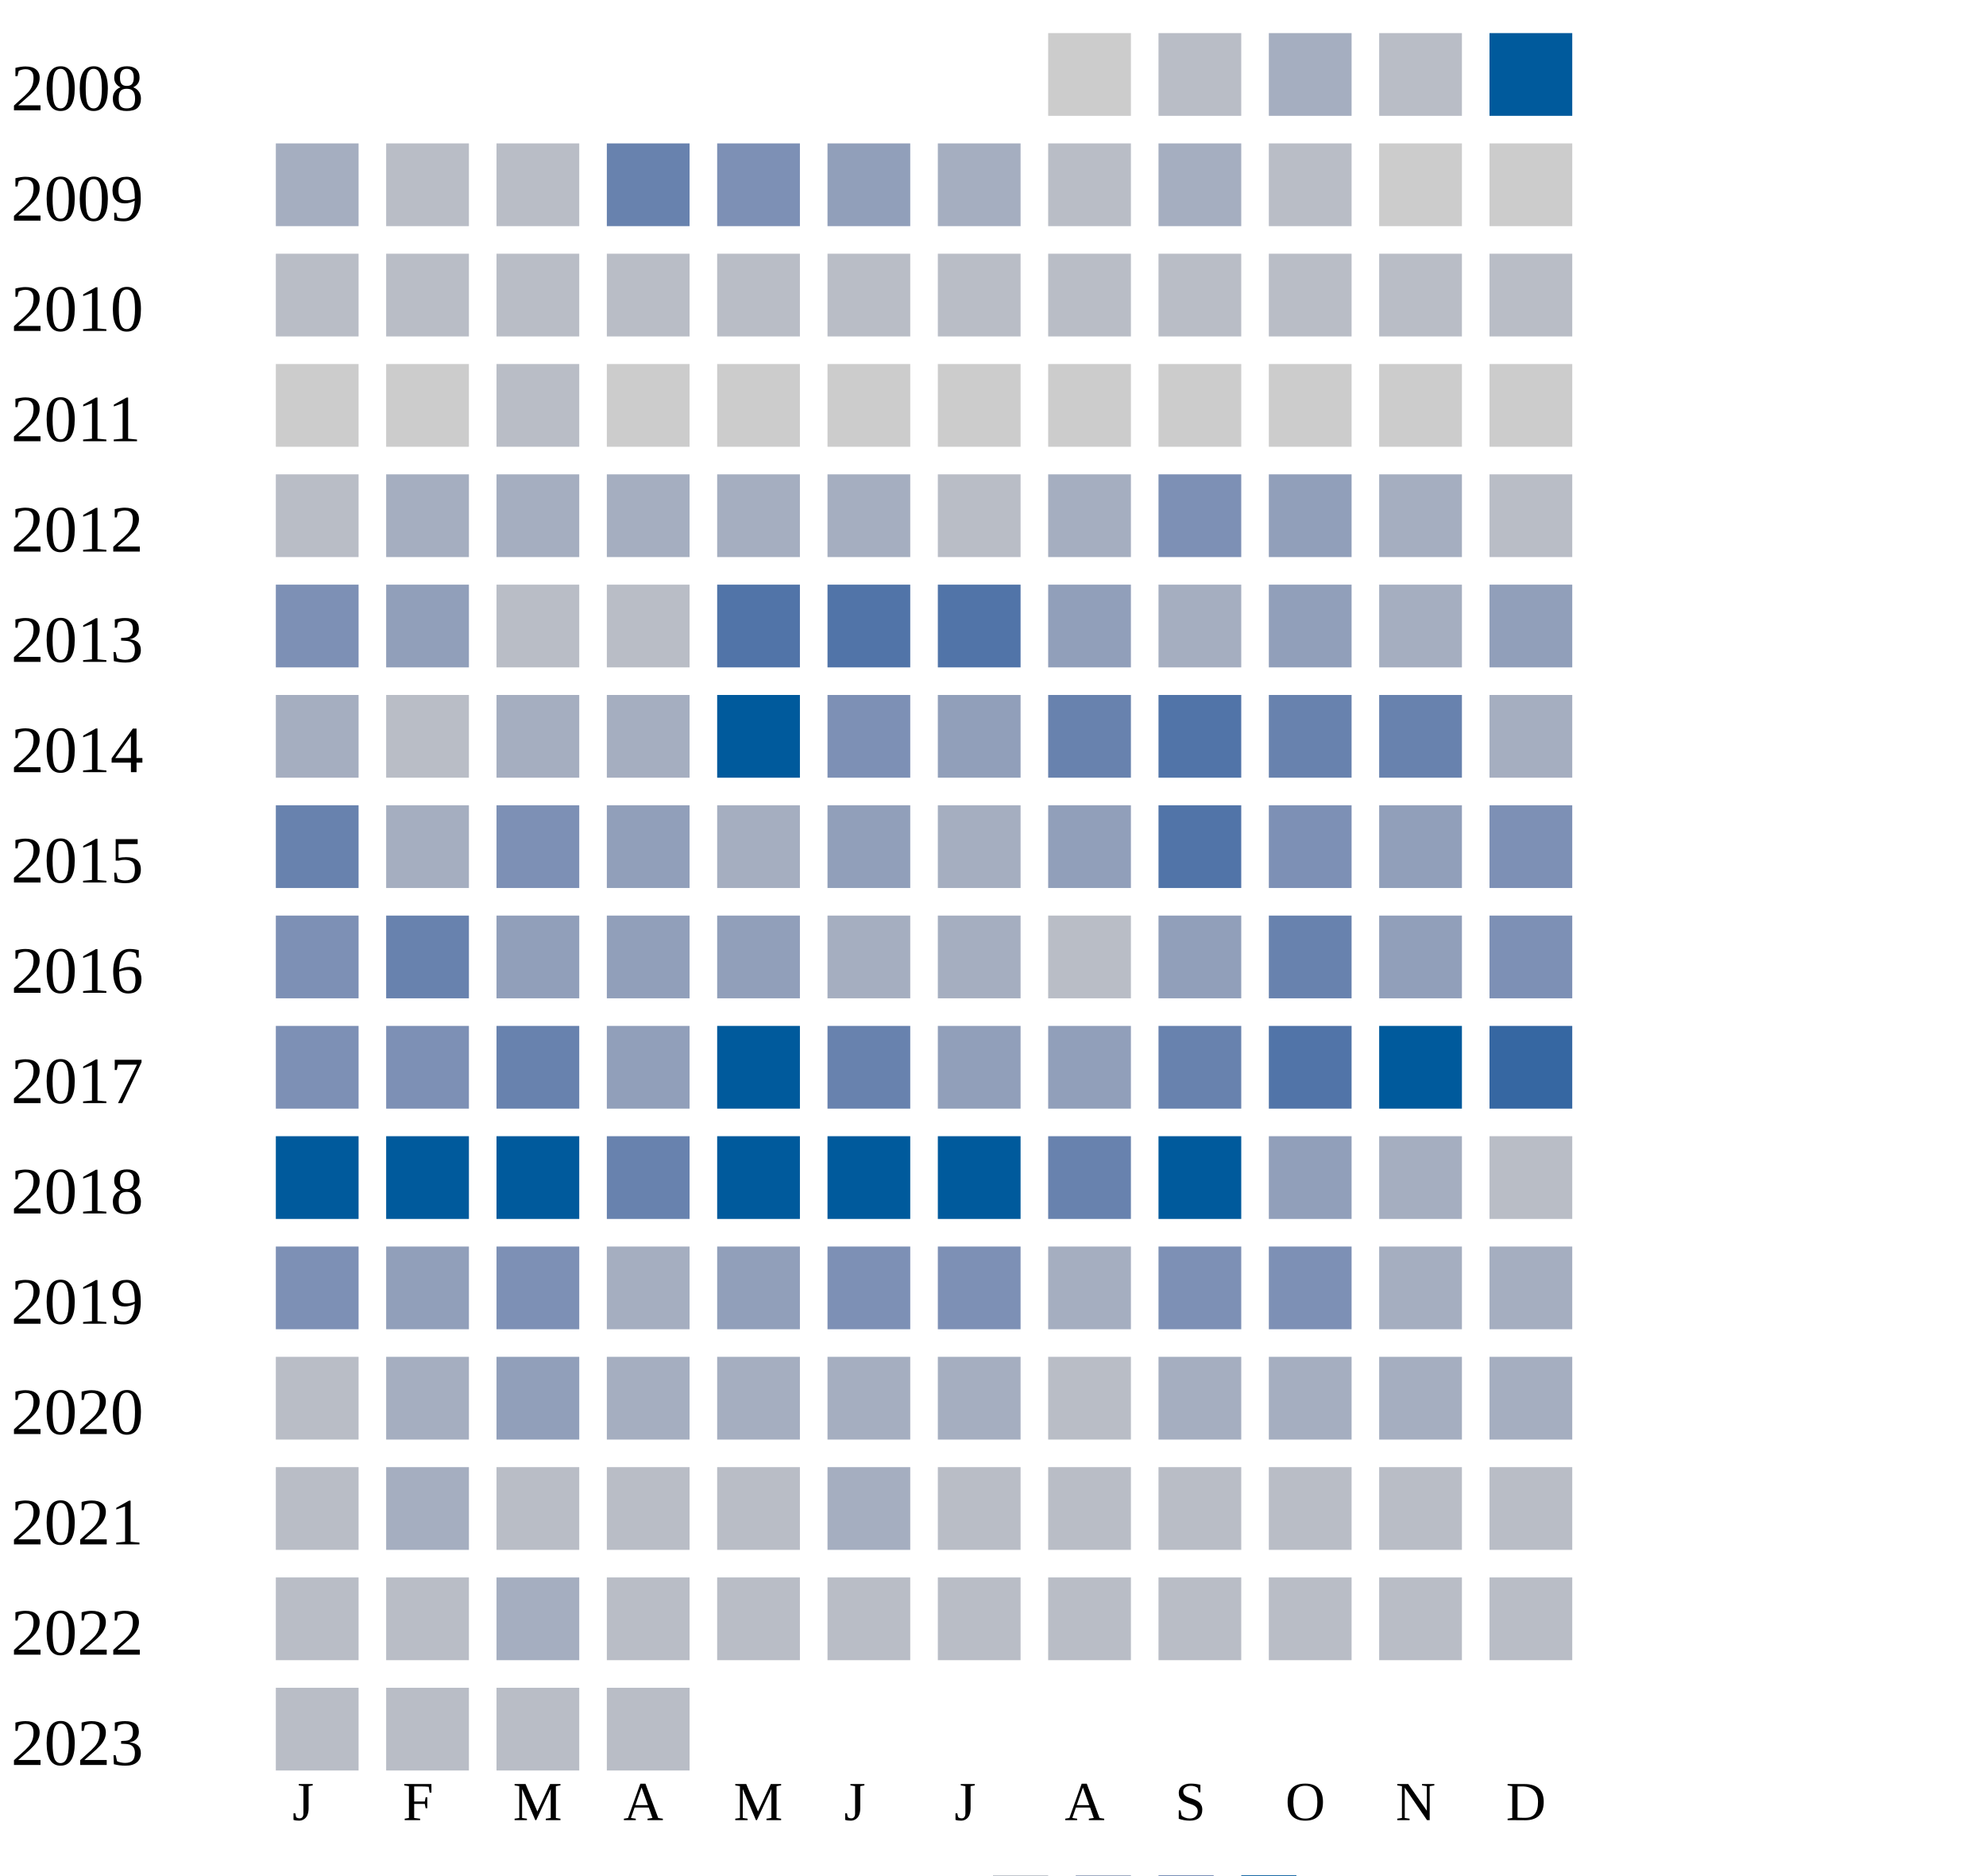
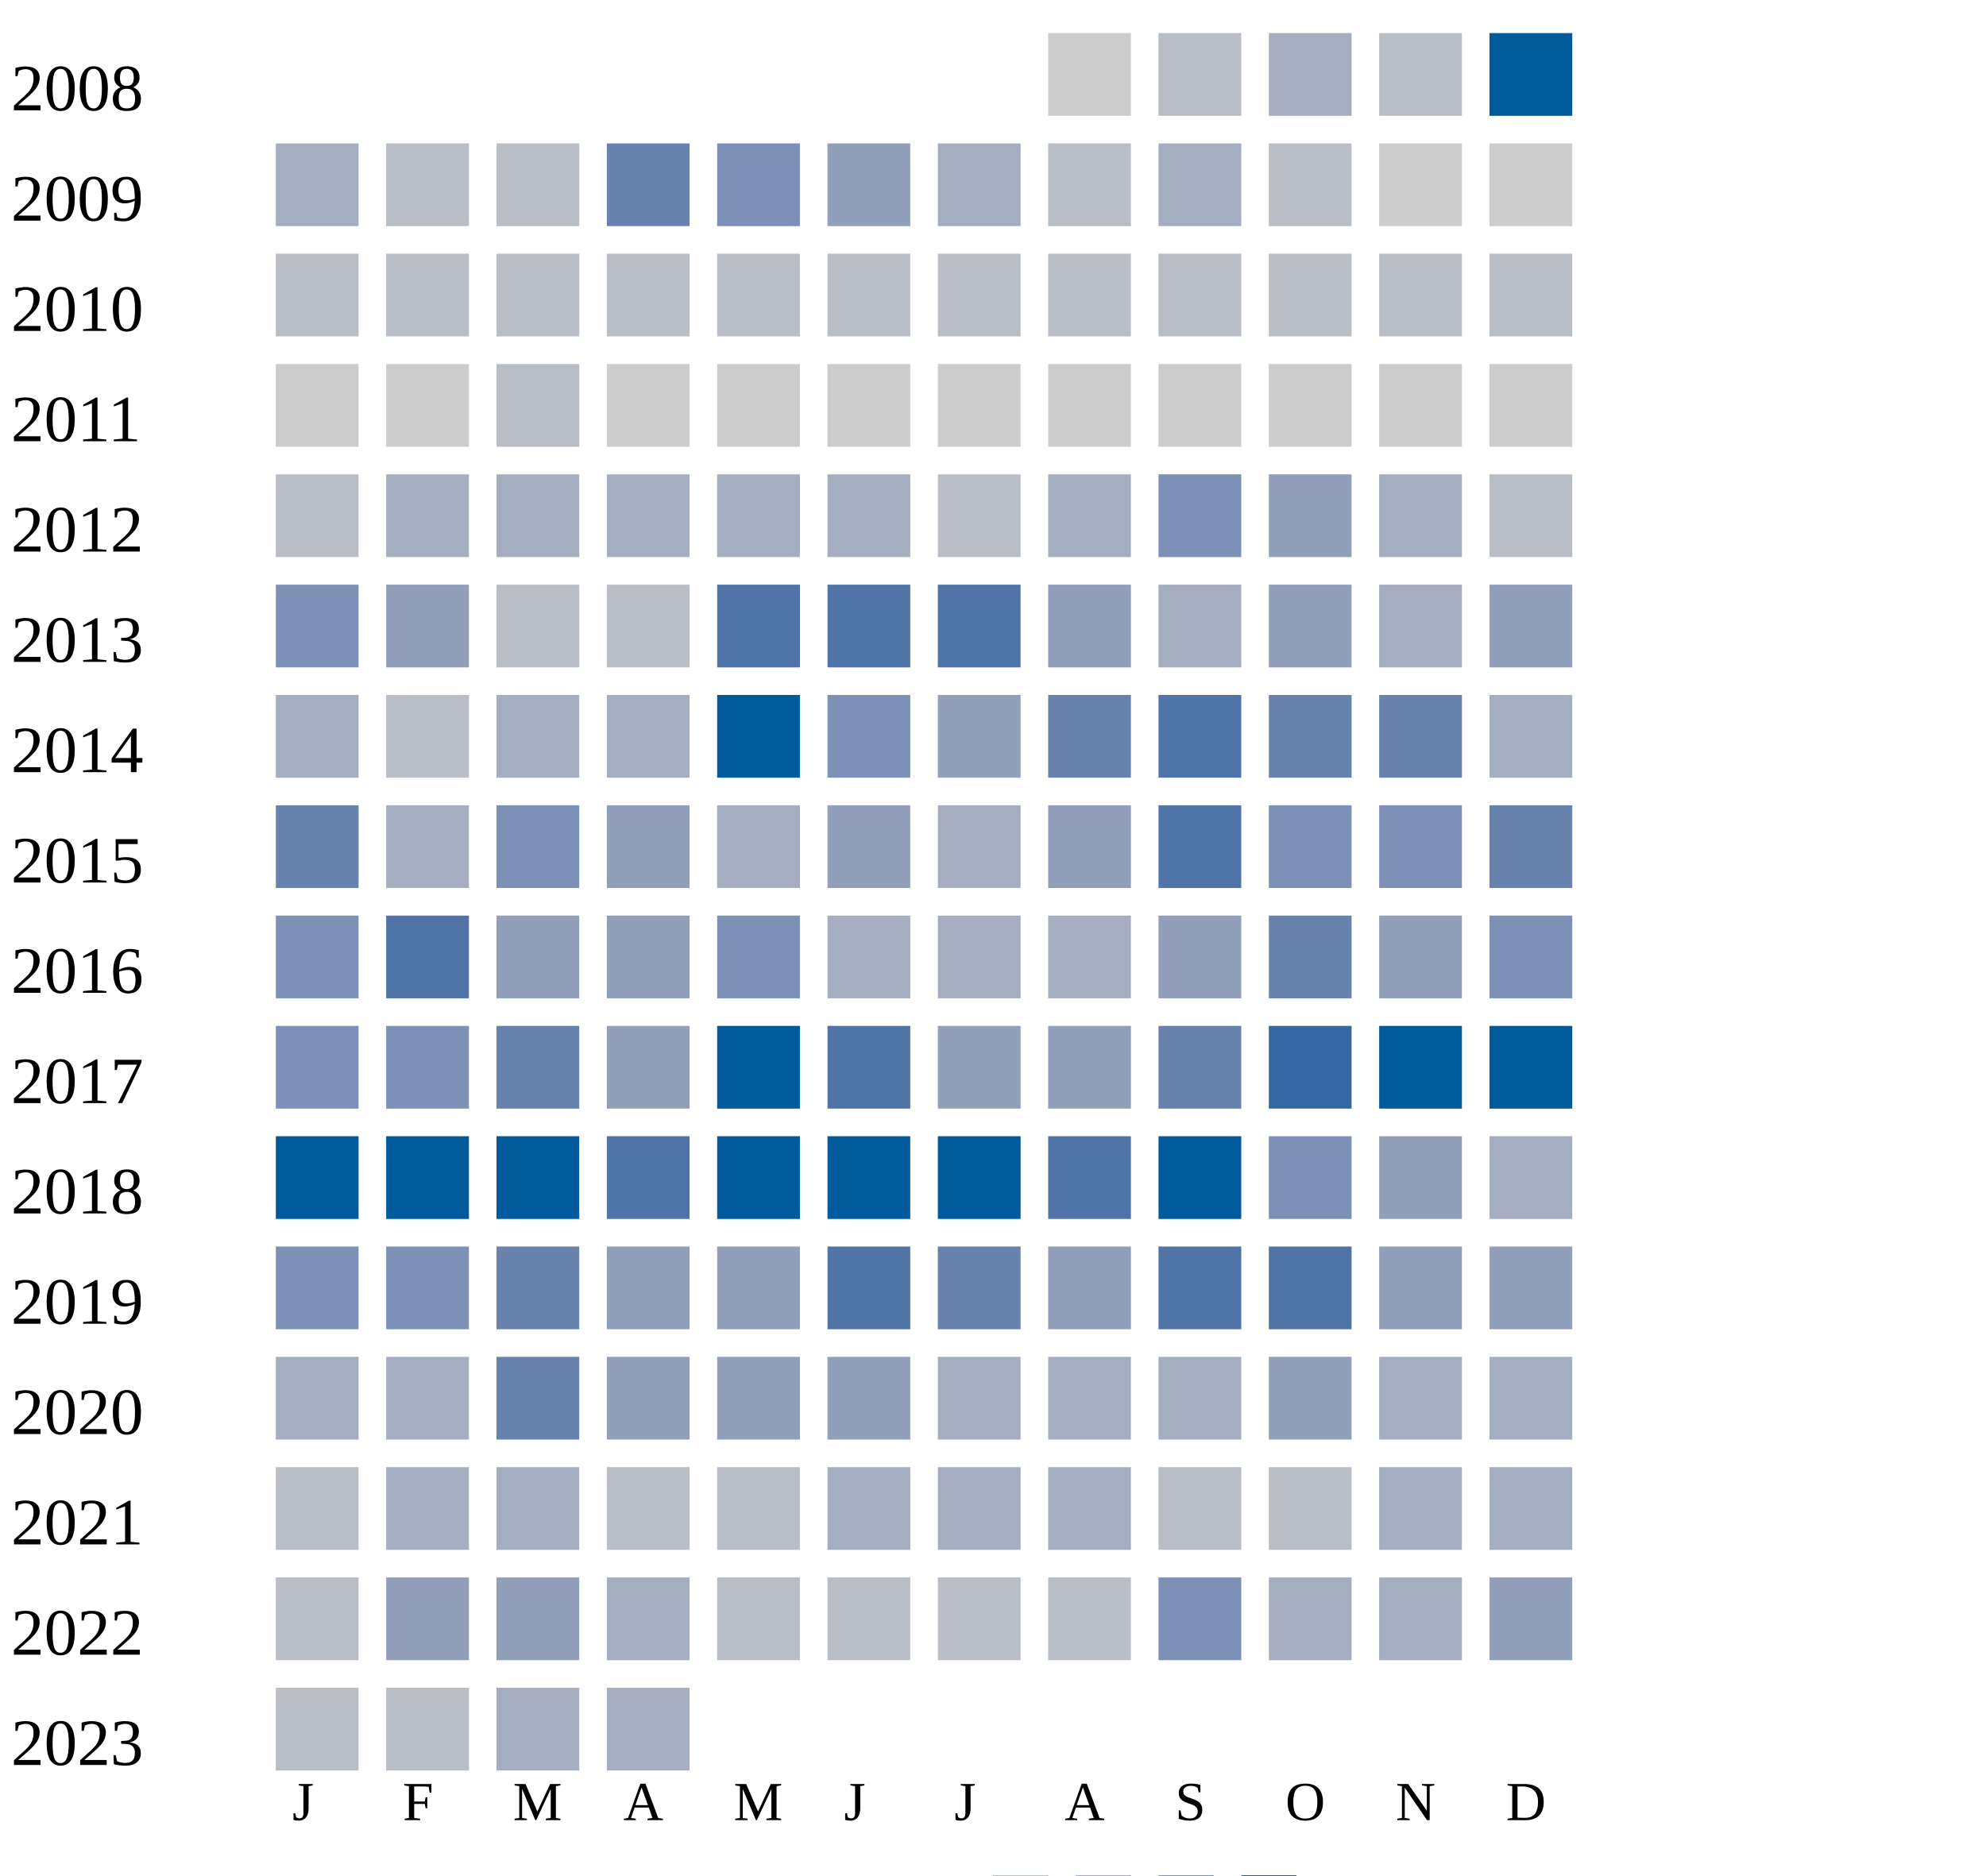
<svg xmlns="http://www.w3.org/2000/svg" width="360" height="340">
  <g transform="translate(0 0)">
    <text x="2" y="20">2008</text>
    <rect x="190" y="6" width="15" height="15" fill="#cccccc" />
    <rect x="210" y="6" width="15" height="15" fill="#b9bdc6" />
    <rect x="230" y="6" width="15" height="15" fill="#a5aec0" />
    <rect x="250" y="6" width="15" height="15" fill="#b9bdc6" />
    <rect x="270" y="6" width="15" height="15" fill="#005a9c" />
  </g>
  <g transform="translate(0 20)">
    <text x="2" y="20">2009</text>
    <rect x="50" y="6" width="15" height="15" fill="#a5aec0" />
    <rect x="70" y="6" width="15" height="15" fill="#b9bdc6" />
    <rect x="90" y="6" width="15" height="15" fill="#b9bdc6" />
    <rect x="110" y="6" width="15" height="15" fill="#6882ae" />
    <rect x="130" y="6" width="15" height="15" fill="#7d90b5" />
    <rect x="150" y="6" width="15" height="15" fill="#919fba" />
    <rect x="170" y="6" width="15" height="15" fill="#a5aec0" />
    <rect x="190" y="6" width="15" height="15" fill="#b9bdc6" />
    <rect x="210" y="6" width="15" height="15" fill="#a5aec0" />
    <rect x="230" y="6" width="15" height="15" fill="#b9bdc6" />
    <rect x="250" y="6" width="15" height="15" fill="#cccccc" />
    <rect x="270" y="6" width="15" height="15" fill="#cccccc" />
  </g>
  <g transform="translate(0 40)">
    <text x="2" y="20">2010</text>
    <rect x="50" y="6" width="15" height="15" fill="#b9bdc6" />
    <rect x="70" y="6" width="15" height="15" fill="#b9bdc6" />
    <rect x="90" y="6" width="15" height="15" fill="#b9bdc6" />
    <rect x="110" y="6" width="15" height="15" fill="#b9bdc6" />
    <rect x="130" y="6" width="15" height="15" fill="#b9bdc6" />
    <rect x="150" y="6" width="15" height="15" fill="#b9bdc6" />
    <rect x="170" y="6" width="15" height="15" fill="#b9bdc6" />
    <rect x="190" y="6" width="15" height="15" fill="#b9bdc6" />
    <rect x="210" y="6" width="15" height="15" fill="#b9bdc6" />
    <rect x="230" y="6" width="15" height="15" fill="#b9bdc6" />
    <rect x="250" y="6" width="15" height="15" fill="#b9bdc6" />
    <rect x="270" y="6" width="15" height="15" fill="#b9bdc6" />
  </g>
  <g transform="translate(0 60)">
    <text x="2" y="20">2011</text>
    <rect x="50" y="6" width="15" height="15" fill="#cccccc" />
    <rect x="70" y="6" width="15" height="15" fill="#cccccc" />
    <rect x="90" y="6" width="15" height="15" fill="#b9bdc6" />
    <rect x="110" y="6" width="15" height="15" fill="#cccccc" />
    <rect x="130" y="6" width="15" height="15" fill="#cccccc" />
    <rect x="150" y="6" width="15" height="15" fill="#cccccc" />
    <rect x="170" y="6" width="15" height="15" fill="#cccccc" />
    <rect x="190" y="6" width="15" height="15" fill="#cccccc" />
    <rect x="210" y="6" width="15" height="15" fill="#cccccc" />
    <rect x="230" y="6" width="15" height="15" fill="#cccccc" />
    <rect x="250" y="6" width="15" height="15" fill="#cccccc" />
    <rect x="270" y="6" width="15" height="15" fill="#cccccc" />
  </g>
  <g transform="translate(0 80)">
    <text x="2" y="20">2012</text>
    <rect x="50" y="6" width="15" height="15" fill="#b9bdc6" />
    <rect x="70" y="6" width="15" height="15" fill="#a5aec0" />
    <rect x="90" y="6" width="15" height="15" fill="#a5aec0" />
    <rect x="110" y="6" width="15" height="15" fill="#a5aec0" />
    <rect x="130" y="6" width="15" height="15" fill="#a5aec0" />
    <rect x="150" y="6" width="15" height="15" fill="#a5aec0" />
    <rect x="170" y="6" width="15" height="15" fill="#b9bdc6" />
    <rect x="190" y="6" width="15" height="15" fill="#a5aec0" />
    <rect x="210" y="6" width="15" height="15" fill="#7d90b5" />
    <rect x="230" y="6" width="15" height="15" fill="#919fba" />
    <rect x="250" y="6" width="15" height="15" fill="#a5aec0" />
    <rect x="270" y="6" width="15" height="15" fill="#b9bdc6" />
  </g>
  <g transform="translate(0 100)">
    <text x="2" y="20">2013</text>
    <rect x="50" y="6" width="15" height="15" fill="#7d90b5" />
    <rect x="70" y="6" width="15" height="15" fill="#919fba" />
    <rect x="90" y="6" width="15" height="15" fill="#b9bdc6" />
    <rect x="110" y="6" width="15" height="15" fill="#b9bdc6" />
    <rect x="130" y="6" width="15" height="15" fill="#5174a8" />
    <rect x="150" y="6" width="15" height="15" fill="#5174a8" />
    <rect x="170" y="6" width="15" height="15" fill="#5174a8" />
    <rect x="190" y="6" width="15" height="15" fill="#919fba" />
    <rect x="210" y="6" width="15" height="15" fill="#a5aec0" />
    <rect x="230" y="6" width="15" height="15" fill="#919fba" />
    <rect x="250" y="6" width="15" height="15" fill="#a5aec0" />
    <rect x="270" y="6" width="15" height="15" fill="#919fba" />
  </g>
  <g transform="translate(0 120)">
    <text x="2" y="20">2014</text>
    <rect x="50" y="6" width="15" height="15" fill="#a5aec0" />
    <rect x="70" y="6" width="15" height="15" fill="#b9bdc6" />
    <rect x="90" y="6" width="15" height="15" fill="#a5aec0" />
    <rect x="110" y="6" width="15" height="15" fill="#a5aec0" />
    <rect x="130" y="6" width="15" height="15" fill="#005a9c" />
    <rect x="150" y="6" width="15" height="15" fill="#7d90b5" />
    <rect x="170" y="6" width="15" height="15" fill="#919fba" />
    <rect x="190" y="6" width="15" height="15" fill="#6882ae" />
    <rect x="210" y="6" width="15" height="15" fill="#5174a8" />
    <rect x="230" y="6" width="15" height="15" fill="#6882ae" />
    <rect x="250" y="6" width="15" height="15" fill="#6882ae" />
    <rect x="270" y="6" width="15" height="15" fill="#a5aec0" />
  </g>
  <g transform="translate(0 140)">
    <text x="2" y="20">2015</text>
    <rect x="50" y="6" width="15" height="15" fill="#6882ae" />
    <rect x="70" y="6" width="15" height="15" fill="#a5aec0" />
    <rect x="90" y="6" width="15" height="15" fill="#7d90b5" />
    <rect x="110" y="6" width="15" height="15" fill="#919fba" />
    <rect x="130" y="6" width="15" height="15" fill="#a5aec0" />
    <rect x="150" y="6" width="15" height="15" fill="#919fba" />
    <rect x="170" y="6" width="15" height="15" fill="#a5aec0" />
    <rect x="190" y="6" width="15" height="15" fill="#919fba" />
    <rect x="210" y="6" width="15" height="15" fill="#5174a8" />
    <rect x="230" y="6" width="15" height="15" fill="#7d90b5" />
-     <rect x="250" y="6" width="15" height="15" fill="#919fba" />
-     <rect x="270" y="6" width="15" height="15" fill="#7d90b5" />
+     <rect x="250" y="6" width="15" height="15" fill="#7d90b5" />
+     <rect x="270" y="6" width="15" height="15" fill="#6882ae" />
  </g>
  <g transform="translate(0 160)">
    <text x="2" y="20">2016</text>
    <rect x="50" y="6" width="15" height="15" fill="#7d90b5" />
-     <rect x="70" y="6" width="15" height="15" fill="#6882ae" />
+     <rect x="70" y="6" width="15" height="15" fill="#5174a8" />
    <rect x="90" y="6" width="15" height="15" fill="#919fba" />
    <rect x="110" y="6" width="15" height="15" fill="#919fba" />
-     <rect x="130" y="6" width="15" height="15" fill="#919fba" />
+     <rect x="130" y="6" width="15" height="15" fill="#7d90b5" />
    <rect x="150" y="6" width="15" height="15" fill="#a5aec0" />
    <rect x="170" y="6" width="15" height="15" fill="#a5aec0" />
-     <rect x="190" y="6" width="15" height="15" fill="#b9bdc6" />
+     <rect x="190" y="6" width="15" height="15" fill="#a5aec0" />
    <rect x="210" y="6" width="15" height="15" fill="#919fba" />
    <rect x="230" y="6" width="15" height="15" fill="#6882ae" />
    <rect x="250" y="6" width="15" height="15" fill="#919fba" />
    <rect x="270" y="6" width="15" height="15" fill="#7d90b5" />
  </g>
  <g transform="translate(0 180)">
    <text x="2" y="20">2017</text>
    <rect x="50" y="6" width="15" height="15" fill="#7d90b5" />
    <rect x="70" y="6" width="15" height="15" fill="#7d90b5" />
    <rect x="90" y="6" width="15" height="15" fill="#6882ae" />
    <rect x="110" y="6" width="15" height="15" fill="#919fba" />
    <rect x="130" y="6" width="15" height="15" fill="#005a9c" />
-     <rect x="150" y="6" width="15" height="15" fill="#6882ae" />
+     <rect x="150" y="6" width="15" height="15" fill="#5174a8" />
    <rect x="170" y="6" width="15" height="15" fill="#919fba" />
    <rect x="190" y="6" width="15" height="15" fill="#919fba" />
    <rect x="210" y="6" width="15" height="15" fill="#6882ae" />
-     <rect x="230" y="6" width="15" height="15" fill="#5174a8" />
+     <rect x="230" y="6" width="15" height="15" fill="#3667a2" />
    <rect x="250" y="6" width="15" height="15" fill="#005a9c" />
-     <rect x="270" y="6" width="15" height="15" fill="#3667a2" />
+     <rect x="270" y="6" width="15" height="15" fill="#005a9c" />
  </g>
  <g transform="translate(0 200)">
    <text x="2" y="20">2018</text>
    <rect x="50" y="6" width="15" height="15" fill="#005a9c" />
    <rect x="70" y="6" width="15" height="15" fill="#005a9c" />
    <rect x="90" y="6" width="15" height="15" fill="#005a9c" />
-     <rect x="110" y="6" width="15" height="15" fill="#6882ae" />
+     <rect x="110" y="6" width="15" height="15" fill="#5174a8" />
    <rect x="130" y="6" width="15" height="15" fill="#005a9c" />
    <rect x="150" y="6" width="15" height="15" fill="#005a9c" />
    <rect x="170" y="6" width="15" height="15" fill="#005a9c" />
-     <rect x="190" y="6" width="15" height="15" fill="#6882ae" />
+     <rect x="190" y="6" width="15" height="15" fill="#5174a8" />
    <rect x="210" y="6" width="15" height="15" fill="#005a9c" />
-     <rect x="230" y="6" width="15" height="15" fill="#919fba" />
-     <rect x="250" y="6" width="15" height="15" fill="#a5aec0" />
-     <rect x="270" y="6" width="15" height="15" fill="#b9bdc6" />
+     <rect x="230" y="6" width="15" height="15" fill="#7d90b5" />
+     <rect x="250" y="6" width="15" height="15" fill="#919fba" />
+     <rect x="270" y="6" width="15" height="15" fill="#a5aec0" />
  </g>
  <g transform="translate(0 220)">
    <text x="2" y="20">2019</text>
    <rect x="50" y="6" width="15" height="15" fill="#7d90b5" />
-     <rect x="70" y="6" width="15" height="15" fill="#919fba" />
-     <rect x="90" y="6" width="15" height="15" fill="#7d90b5" />
-     <rect x="110" y="6" width="15" height="15" fill="#a5aec0" />
+     <rect x="70" y="6" width="15" height="15" fill="#7d90b5" />
+     <rect x="90" y="6" width="15" height="15" fill="#6882ae" />
+     <rect x="110" y="6" width="15" height="15" fill="#919fba" />
    <rect x="130" y="6" width="15" height="15" fill="#919fba" />
-     <rect x="150" y="6" width="15" height="15" fill="#7d90b5" />
-     <rect x="170" y="6" width="15" height="15" fill="#7d90b5" />
-     <rect x="190" y="6" width="15" height="15" fill="#a5aec0" />
-     <rect x="210" y="6" width="15" height="15" fill="#7d90b5" />
-     <rect x="230" y="6" width="15" height="15" fill="#7d90b5" />
-     <rect x="250" y="6" width="15" height="15" fill="#a5aec0" />
-     <rect x="270" y="6" width="15" height="15" fill="#a5aec0" />
+     <rect x="150" y="6" width="15" height="15" fill="#5174a8" />
+     <rect x="170" y="6" width="15" height="15" fill="#6882ae" />
+     <rect x="190" y="6" width="15" height="15" fill="#919fba" />
+     <rect x="210" y="6" width="15" height="15" fill="#5174a8" />
+     <rect x="230" y="6" width="15" height="15" fill="#5174a8" />
+     <rect x="250" y="6" width="15" height="15" fill="#919fba" />
+     <rect x="270" y="6" width="15" height="15" fill="#919fba" />
  </g>
  <g transform="translate(0 240)">
    <text x="2" y="20">2020</text>
-     <rect x="50" y="6" width="15" height="15" fill="#b9bdc6" />
-     <rect x="70" y="6" width="15" height="15" fill="#a5aec0" />
-     <rect x="90" y="6" width="15" height="15" fill="#919fba" />
-     <rect x="110" y="6" width="15" height="15" fill="#a5aec0" />
-     <rect x="130" y="6" width="15" height="15" fill="#a5aec0" />
-     <rect x="150" y="6" width="15" height="15" fill="#a5aec0" />
-     <rect x="170" y="6" width="15" height="15" fill="#a5aec0" />
-     <rect x="190" y="6" width="15" height="15" fill="#b9bdc6" />
+     <rect x="50" y="6" width="15" height="15" fill="#a5aec0" />
+     <rect x="70" y="6" width="15" height="15" fill="#a5aec0" />
+     <rect x="90" y="6" width="15" height="15" fill="#6882ae" />
+     <rect x="110" y="6" width="15" height="15" fill="#919fba" />
+     <rect x="130" y="6" width="15" height="15" fill="#919fba" />
+     <rect x="150" y="6" width="15" height="15" fill="#919fba" />
+     <rect x="170" y="6" width="15" height="15" fill="#a5aec0" />
+     <rect x="190" y="6" width="15" height="15" fill="#a5aec0" />
    <rect x="210" y="6" width="15" height="15" fill="#a5aec0" />
-     <rect x="230" y="6" width="15" height="15" fill="#a5aec0" />
+     <rect x="230" y="6" width="15" height="15" fill="#919fba" />
    <rect x="250" y="6" width="15" height="15" fill="#a5aec0" />
    <rect x="270" y="6" width="15" height="15" fill="#a5aec0" />
  </g>
  <g transform="translate(0 260)">
    <text x="2" y="20">2021</text>
    <rect x="50" y="6" width="15" height="15" fill="#b9bdc6" />
    <rect x="70" y="6" width="15" height="15" fill="#a5aec0" />
-     <rect x="90" y="6" width="15" height="15" fill="#b9bdc6" />
+     <rect x="90" y="6" width="15" height="15" fill="#a5aec0" />
    <rect x="110" y="6" width="15" height="15" fill="#b9bdc6" />
    <rect x="130" y="6" width="15" height="15" fill="#b9bdc6" />
    <rect x="150" y="6" width="15" height="15" fill="#a5aec0" />
-     <rect x="170" y="6" width="15" height="15" fill="#b9bdc6" />
-     <rect x="190" y="6" width="15" height="15" fill="#b9bdc6" />
+     <rect x="170" y="6" width="15" height="15" fill="#a5aec0" />
+     <rect x="190" y="6" width="15" height="15" fill="#a5aec0" />
    <rect x="210" y="6" width="15" height="15" fill="#b9bdc6" />
    <rect x="230" y="6" width="15" height="15" fill="#b9bdc6" />
-     <rect x="250" y="6" width="15" height="15" fill="#b9bdc6" />
-     <rect x="270" y="6" width="15" height="15" fill="#b9bdc6" />
+     <rect x="250" y="6" width="15" height="15" fill="#a5aec0" />
+     <rect x="270" y="6" width="15" height="15" fill="#a5aec0" />
  </g>
  <g transform="translate(0 280)">
    <text x="2" y="20">2022</text>
    <rect x="50" y="6" width="15" height="15" fill="#b9bdc6" />
-     <rect x="70" y="6" width="15" height="15" fill="#b9bdc6" />
-     <rect x="90" y="6" width="15" height="15" fill="#a5aec0" />
-     <rect x="110" y="6" width="15" height="15" fill="#b9bdc6" />
+     <rect x="70" y="6" width="15" height="15" fill="#919fba" />
+     <rect x="90" y="6" width="15" height="15" fill="#919fba" />
+     <rect x="110" y="6" width="15" height="15" fill="#a5aec0" />
    <rect x="130" y="6" width="15" height="15" fill="#b9bdc6" />
    <rect x="150" y="6" width="15" height="15" fill="#b9bdc6" />
    <rect x="170" y="6" width="15" height="15" fill="#b9bdc6" />
    <rect x="190" y="6" width="15" height="15" fill="#b9bdc6" />
-     <rect x="210" y="6" width="15" height="15" fill="#b9bdc6" />
-     <rect x="230" y="6" width="15" height="15" fill="#b9bdc6" />
-     <rect x="250" y="6" width="15" height="15" fill="#b9bdc6" />
-     <rect x="270" y="6" width="15" height="15" fill="#b9bdc6" />
+     <rect x="210" y="6" width="15" height="15" fill="#7d90b5" />
+     <rect x="230" y="6" width="15" height="15" fill="#a5aec0" />
+     <rect x="250" y="6" width="15" height="15" fill="#a5aec0" />
+     <rect x="270" y="6" width="15" height="15" fill="#919fba" />
  </g>
  <g transform="translate(0 300)">
    <text x="2" y="20">2023</text>
    <rect x="50" y="6" width="15" height="15" fill="#b9bdc6" />
    <rect x="70" y="6" width="15" height="15" fill="#b9bdc6" />
-     <rect x="90" y="6" width="15" height="15" fill="#b9bdc6" />
-     <rect x="110" y="6" width="15" height="15" fill="#b9bdc6" />
+     <rect x="90" y="6" width="15" height="15" fill="#a5aec0" />
+     <rect x="110" y="6" width="15" height="15" fill="#a5aec0" />
  </g>
  <text style="font-size: 10px; text-align: center" x="53" y="330">J</text>
  <text style="font-size: 10px; text-align: center" x="73" y="330">F</text>
  <text style="font-size: 10px; text-align: center" x="93" y="330">M</text>
  <text style="font-size: 10px; text-align: center" x="113" y="330">A</text>
  <text style="font-size: 10px; text-align: center" x="133" y="330">M</text>
  <text style="font-size: 10px; text-align: center" x="153" y="330">J</text>
  <text style="font-size: 10px; text-align: center" x="173" y="330">J</text>
  <text style="font-size: 10px; text-align: center" x="193" y="330">A</text>
  <text style="font-size: 10px; text-align: center" x="213" y="330">S</text>
  <text style="font-size: 10px; text-align: center" x="233" y="330">O</text>
  <text style="font-size: 10px; text-align: center" x="253" y="330">N</text>
  <text style="font-size: 10px; text-align: center" x="273" y="330">D</text>
  <text style="font-size: 10px;" x="155" y="349">Less</text>
  <rect fill="#b9bdc6" width="10" height="10" x="180" y="340" />
  <rect fill="#919fba" width="10" height="10" x="195" y="340" />
  <rect fill="#6882ae" width="10" height="10" x="210" y="340" />
  <rect fill="#005a9c" width="10" height="10" x="225" y="340" />
  <text x="240" y="349" style="font-size: 10px;">More</text>
</svg>
